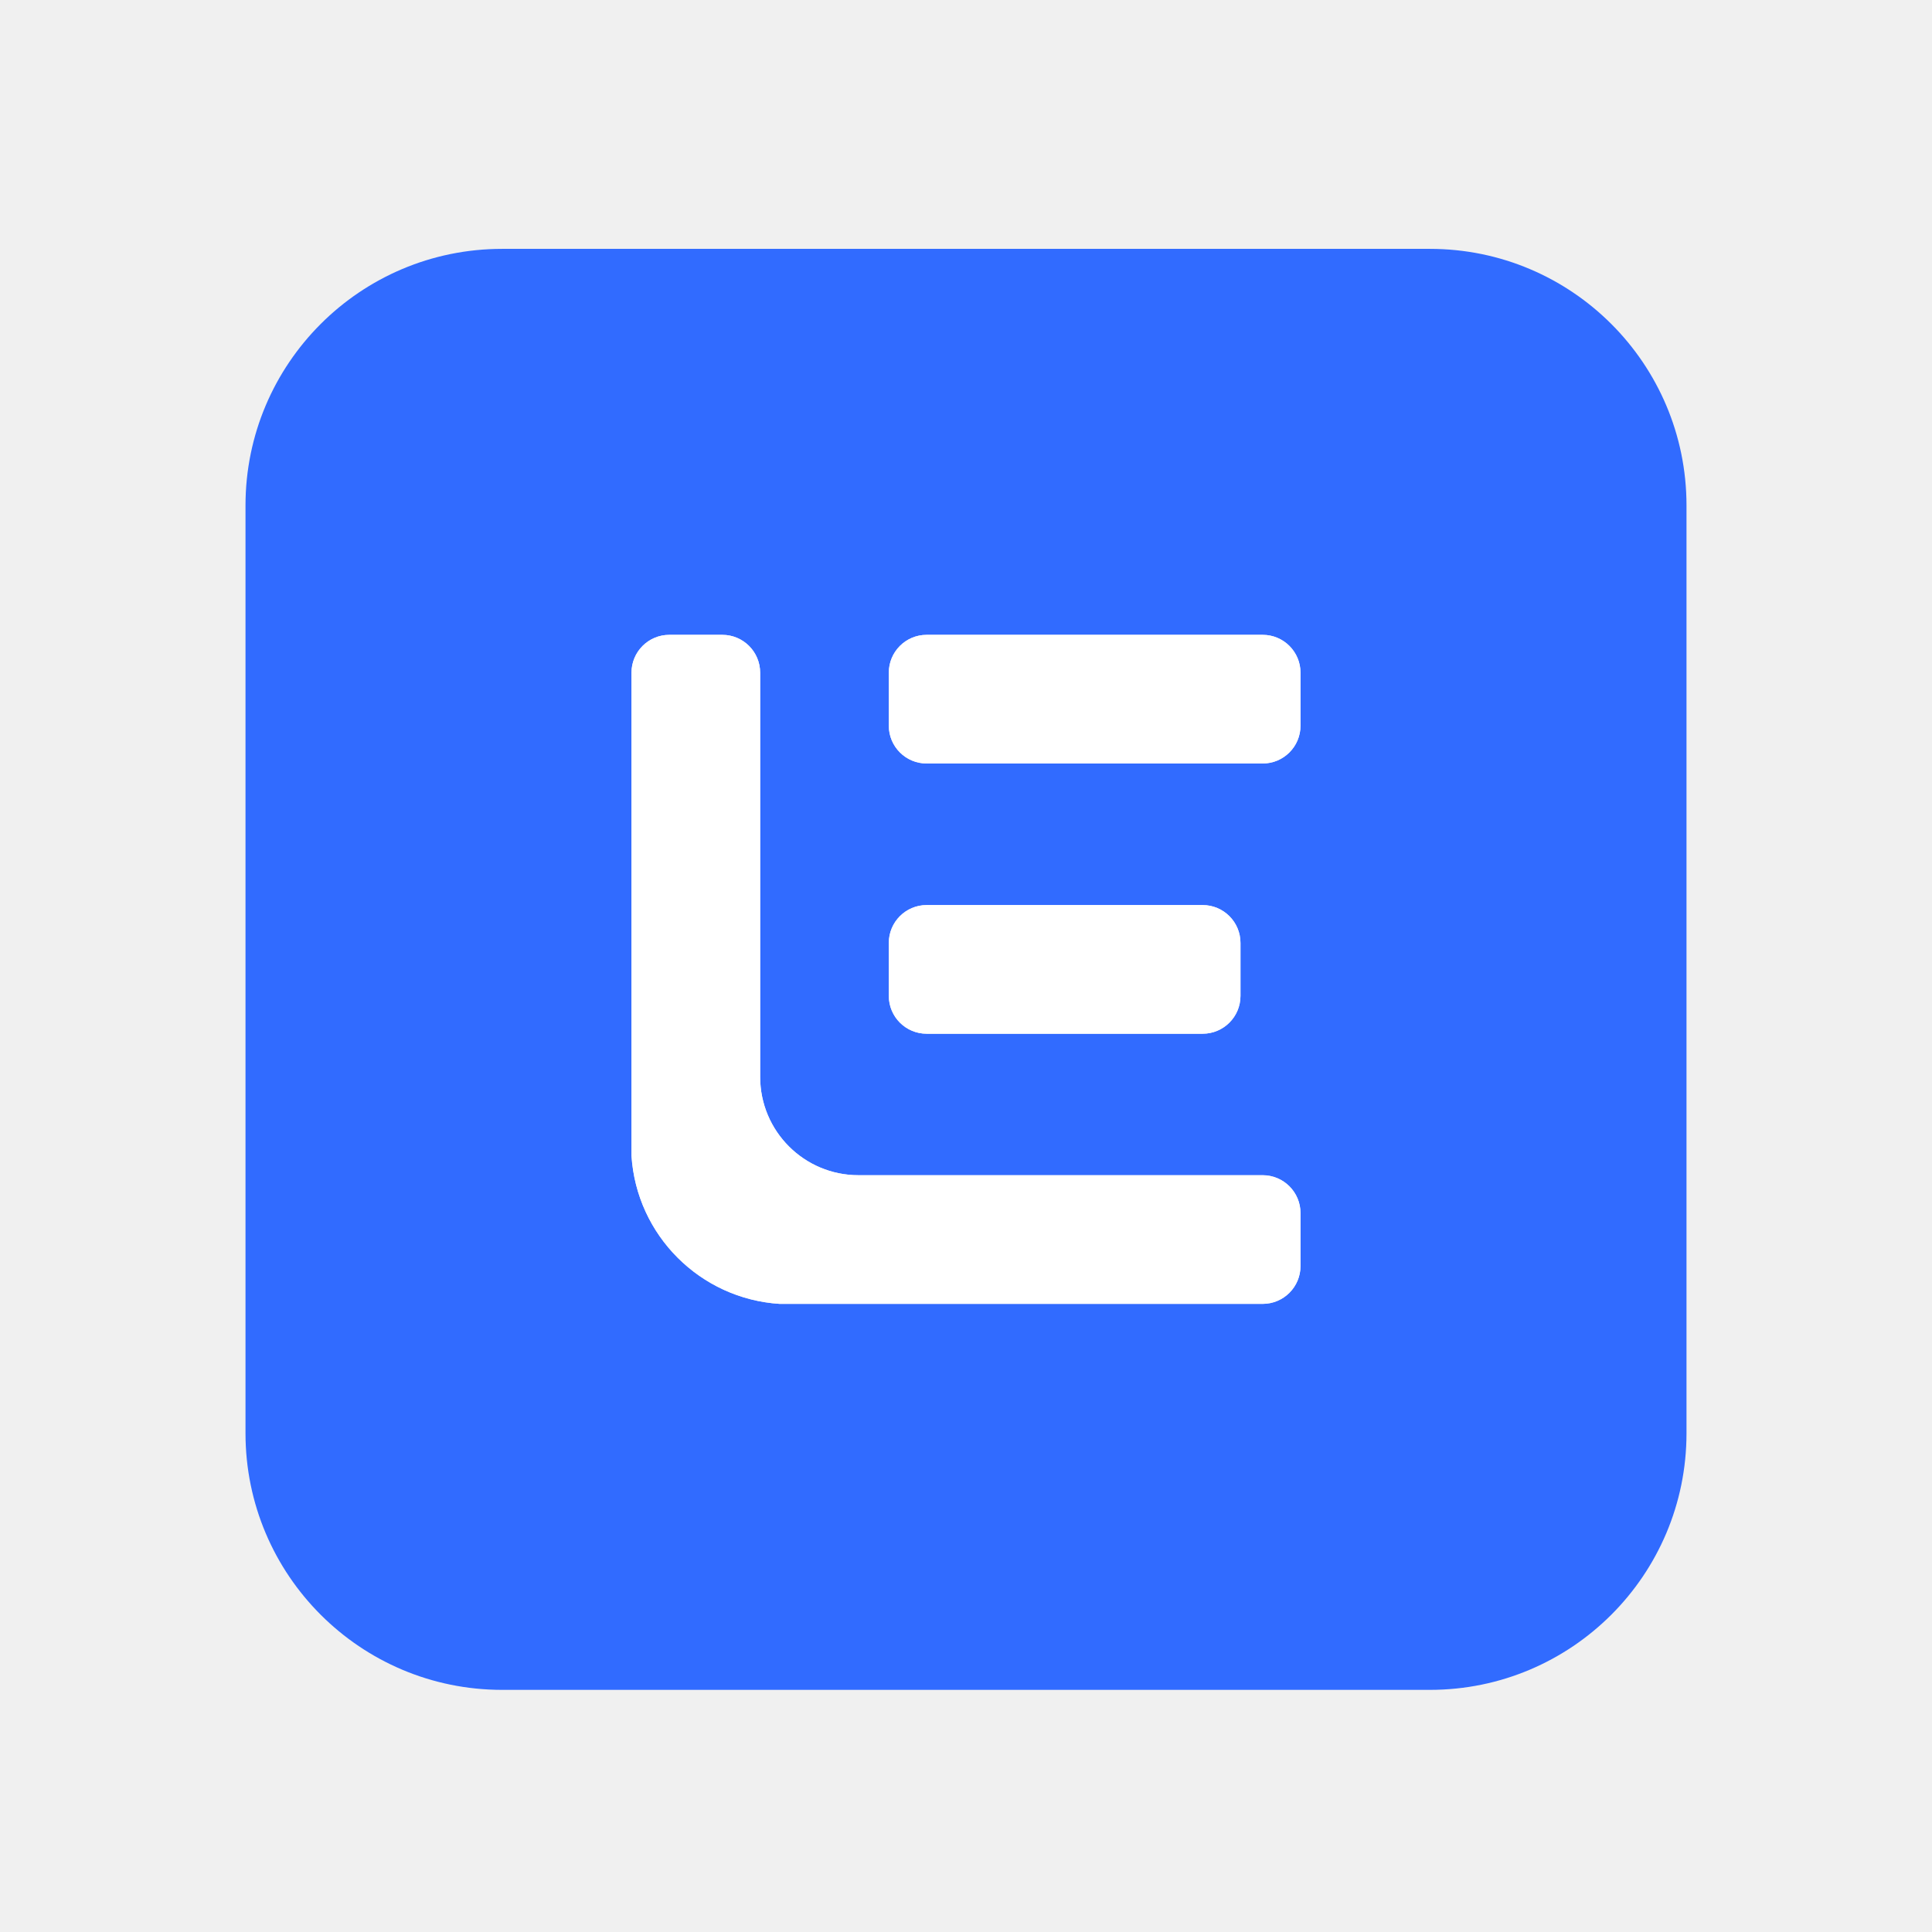
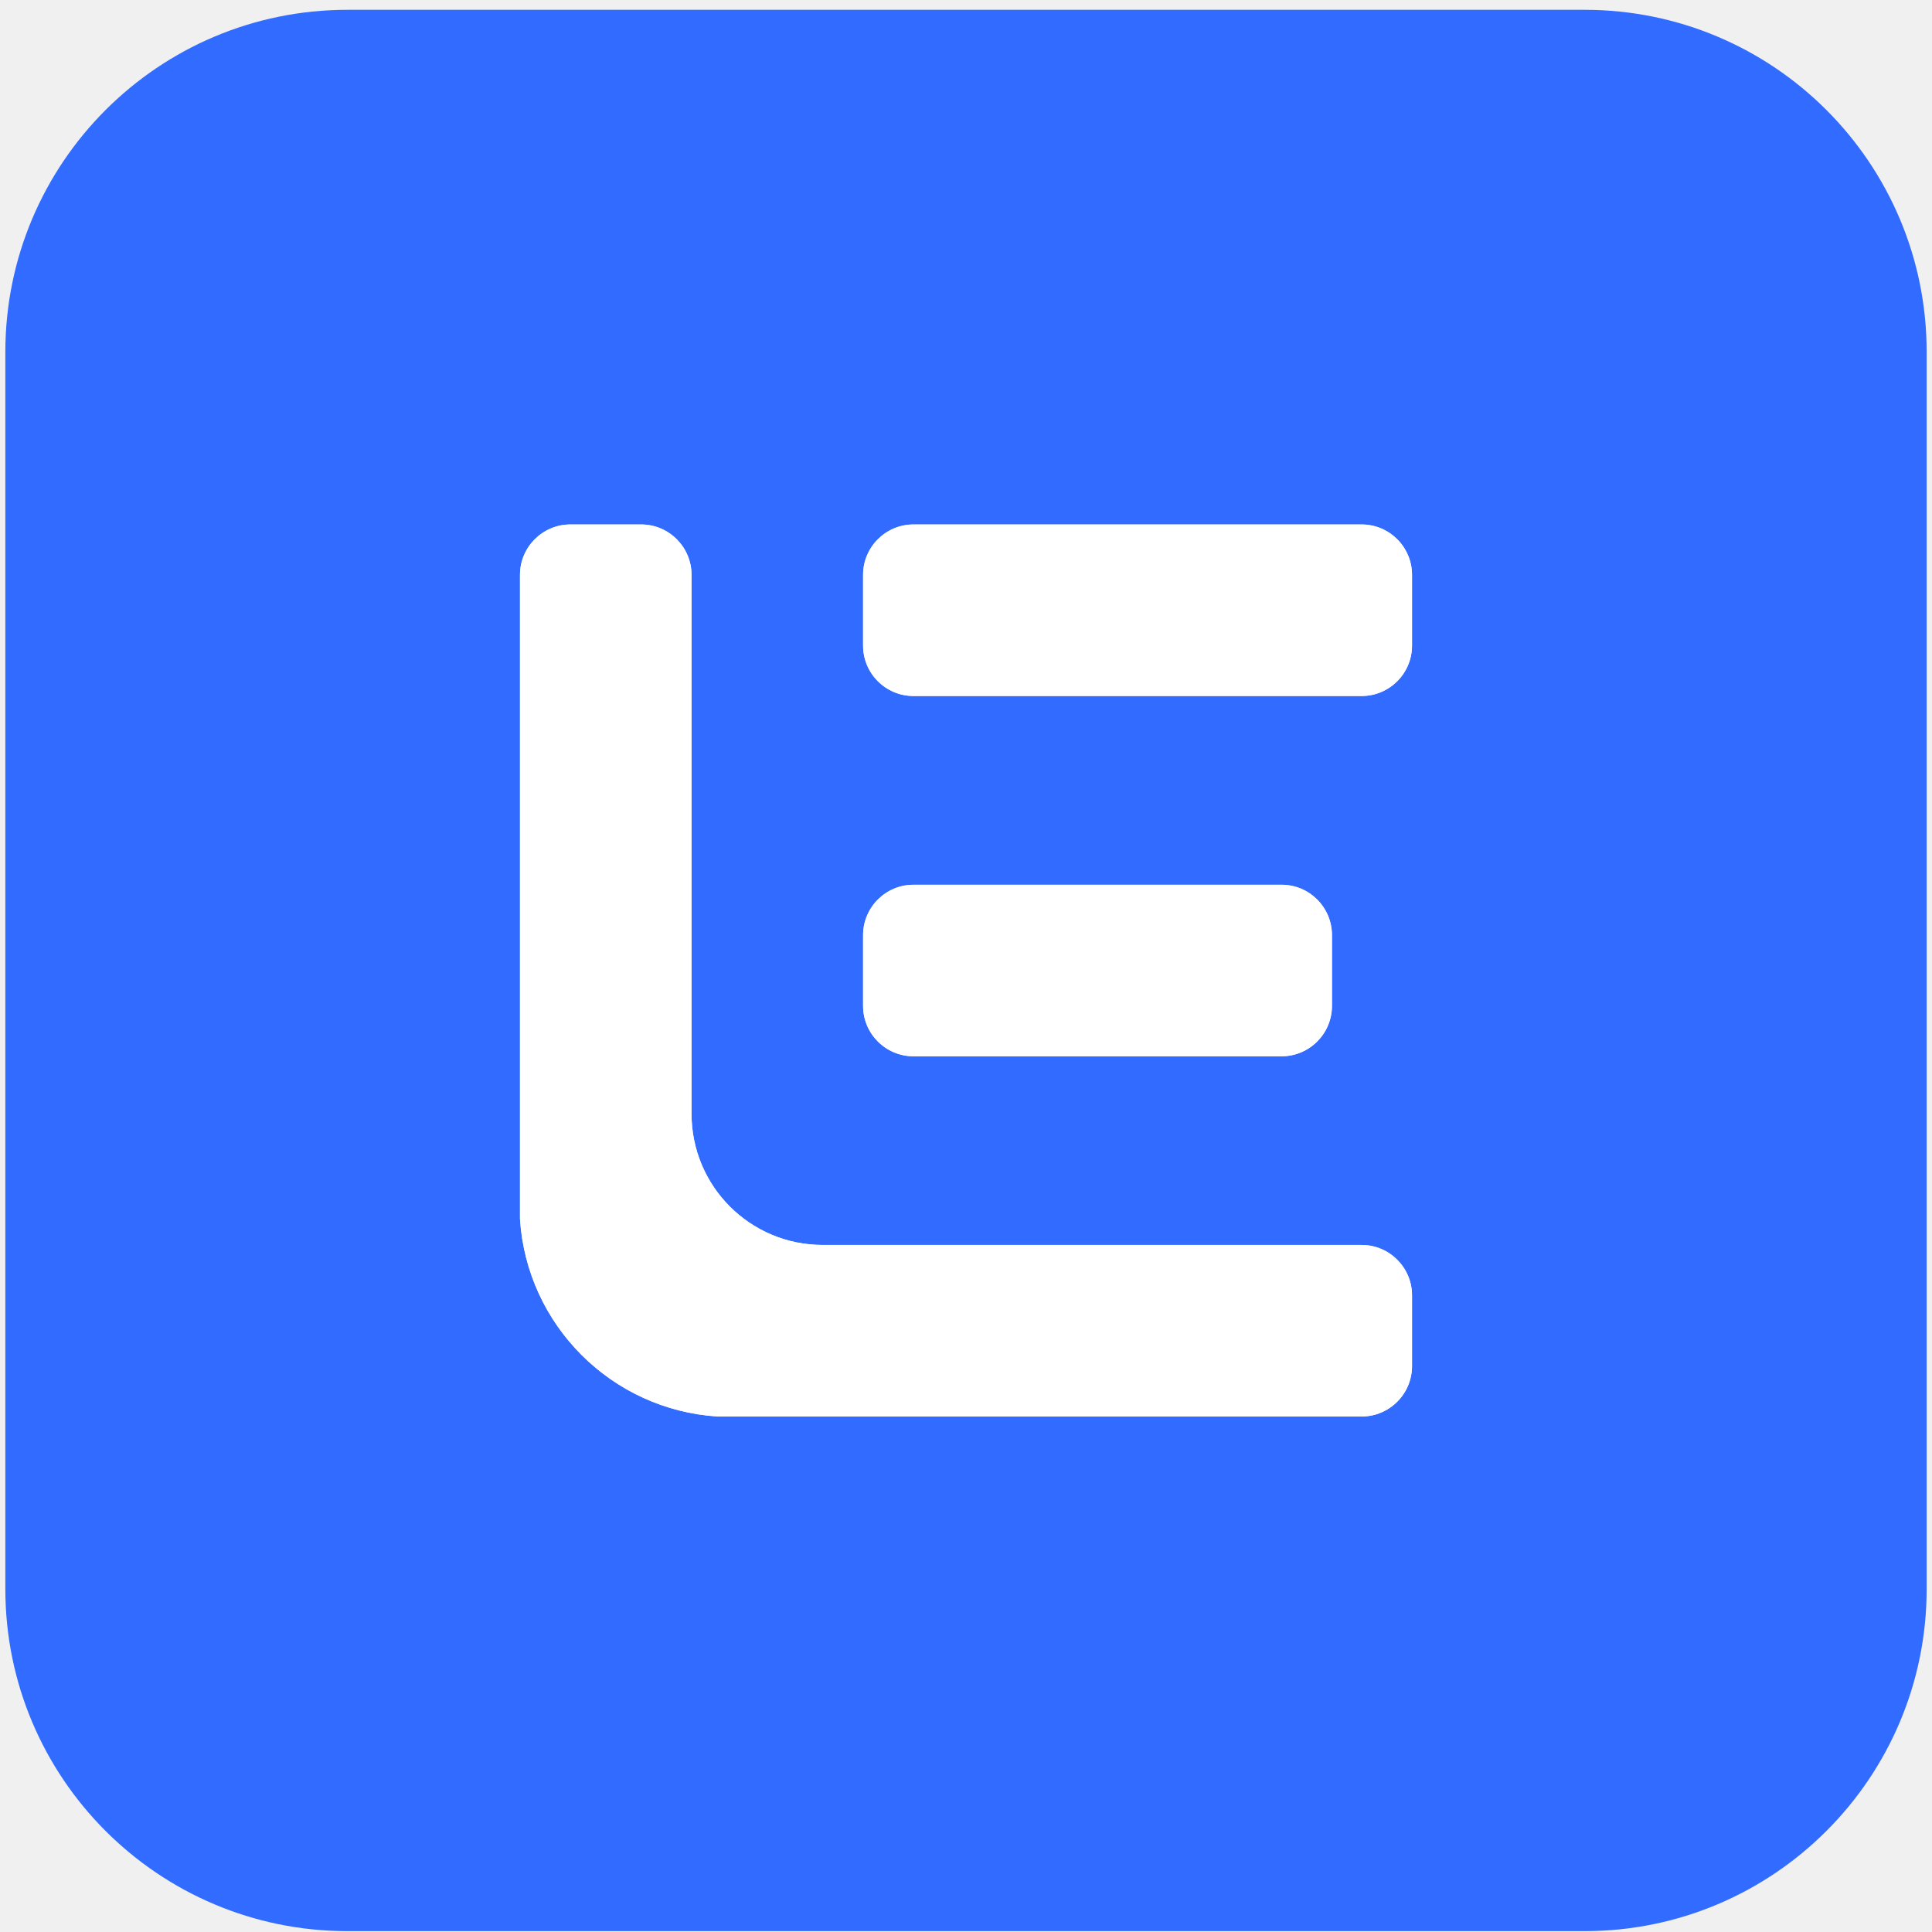
<svg xmlns="http://www.w3.org/2000/svg" width="128" height="128" viewBox="0 0 128 128" fill="none">
-   <g clip-path="url(#clip0_69_6489)">
-     <path fill-rule="evenodd" clip-rule="evenodd" d="M33.265 16.488H94.735C104.124 16.488 111.735 24.099 111.735 33.488V94.957C111.735 104.347 104.124 111.958 94.735 111.958H33.265C23.877 111.958 16.265 104.347 16.265 94.957V33.488C16.265 24.099 23.877 16.488 33.265 16.488ZM79.679 59.963H61.392C60.008 59.963 58.886 61.085 58.886 62.469V65.981C58.886 67.365 60.008 68.487 61.392 68.487H79.679C81.063 68.487 82.185 67.365 82.185 65.981V62.469C82.185 61.085 81.063 59.963 79.679 59.963ZM61.392 42.06H83.657C85.04 42.06 86.162 43.182 86.162 44.566V48.079C86.162 49.463 85.04 50.584 83.657 50.584H61.392C60.008 50.584 58.886 49.463 58.886 48.079V44.566C58.886 43.182 60.008 42.06 61.392 42.06ZM86.162 83.879V80.367C86.162 78.983 85.04 77.861 83.657 77.861H56.877C53.277 77.861 50.362 74.946 50.362 71.345V44.566C50.362 43.183 49.239 42.06 47.856 42.06H44.344C42.96 42.06 41.838 43.183 41.838 44.566V76.57C42.175 81.838 46.385 86.048 51.653 86.385H83.657C85.04 86.385 86.162 85.263 86.162 83.879Z" fill="#316BFF" />
-     <path d="M61.392 42.06H83.657C85.04 42.06 86.162 43.182 86.162 44.566V48.079C86.162 49.463 85.04 50.584 83.657 50.584H61.392C60.008 50.584 58.886 49.463 58.886 48.079V44.566C58.886 43.182 60.008 42.06 61.392 42.06Z" fill="white" />
-     <path d="M61.392 59.963H79.679C81.063 59.963 82.185 61.085 82.185 62.469V65.981C82.185 67.365 81.063 68.487 79.679 68.487H61.392C60.008 68.487 58.886 67.365 58.886 65.981V62.469C58.886 61.085 60.008 59.963 61.392 59.963Z" fill="white" />
-     <path d="M86.162 80.367V83.879C86.162 85.263 85.04 86.385 83.657 86.385H51.653C46.384 86.048 42.174 81.838 41.838 76.57V44.566C41.838 43.183 42.96 42.06 44.344 42.06H47.856C49.239 42.06 50.362 43.183 50.362 44.566V71.345C50.362 74.946 53.277 77.861 56.877 77.861H83.657C85.04 77.861 86.162 78.984 86.162 80.367Z" fill="white" />
+   <g clip-path="url(#clip0_240_7109)">
+     <g clip-path="url(#clip1_240_7109)">
+       <path fill-rule="evenodd" clip-rule="evenodd" d="M23.02 0.65H104.98C117.498 0.65 127.646 10.799 127.646 23.317V105.276C127.646 117.795 117.498 127.943 104.98 127.943H23.02C10.502 127.943 0.354 117.795 0.354 105.276V23.317C0.354 10.799 10.502 0.65 23.02 0.65ZM84.906 58.617H60.523C58.677 58.617 57.181 60.113 57.181 61.958V66.641C57.181 68.486 58.677 69.982 60.523 69.982H84.906C86.751 69.982 88.246 68.486 88.246 66.641V61.958C88.246 60.113 86.751 58.617 84.906 58.617ZM60.523 34.747H90.209C92.054 34.747 93.55 36.243 93.55 38.088V42.771C93.55 44.617 92.054 46.112 90.209 46.112H60.523C58.677 46.112 57.181 44.617 57.181 42.771V38.088C57.181 36.243 58.677 34.747 60.523 34.747ZM93.55 90.506V85.822C93.55 83.978 92.053 82.481 90.209 82.481H54.503C49.702 82.481 45.816 78.595 45.816 73.794V38.088C45.816 36.244 44.319 34.747 42.474 34.747H37.791C35.947 34.747 34.45 36.244 34.45 38.088V80.759C34.899 87.784 40.513 93.397 47.537 93.847H90.209C92.053 93.847 93.55 92.35 93.55 90.506Z" fill="#316BFF" />
+       <path d="M60.523 34.747H90.209C92.054 34.747 93.55 36.243 93.55 38.088V42.771C93.55 44.617 92.054 46.113 90.209 46.113H60.523C58.677 46.113 57.181 44.617 57.181 42.771V38.088C57.181 36.243 58.677 34.747 60.523 34.747Z" fill="white" />
+       <path d="M60.523 58.617H84.906C86.751 58.617 88.246 60.113 88.246 61.958V66.641C88.246 68.486 86.751 69.982 84.906 69.982H60.523C58.677 69.982 57.181 68.486 57.181 66.641V61.958C57.181 60.113 58.677 58.617 60.523 58.617Z" fill="white" />
+       <path d="M93.55 85.822V90.506C93.55 92.35 92.053 93.847 90.209 93.847H47.537C40.513 93.397 34.899 87.785 34.45 80.76V38.088C34.45 36.244 35.947 34.747 37.791 34.747H42.474C44.319 34.747 45.816 36.244 45.816 38.088V73.794C45.816 78.595 49.702 82.481 54.503 82.481H90.209C92.053 82.481 93.55 83.978 93.55 85.822Z" fill="white" />
+     </g>
  </g>
  <defs>
-     <clipPath id="clip0_69_6489">
-       <rect width="95.47" height="96" fill="white" transform="translate(16.2653 16)" />
+     <clipPath id="clip0_240_7109">
+       <rect width="128" height="128" fill="white" />
+     </clipPath>
+     <clipPath id="clip1_240_7109">
+       <rect width="127.293" height="128" fill="white" transform="translate(0.353577)" />
    </clipPath>
  </defs>
</svg>
